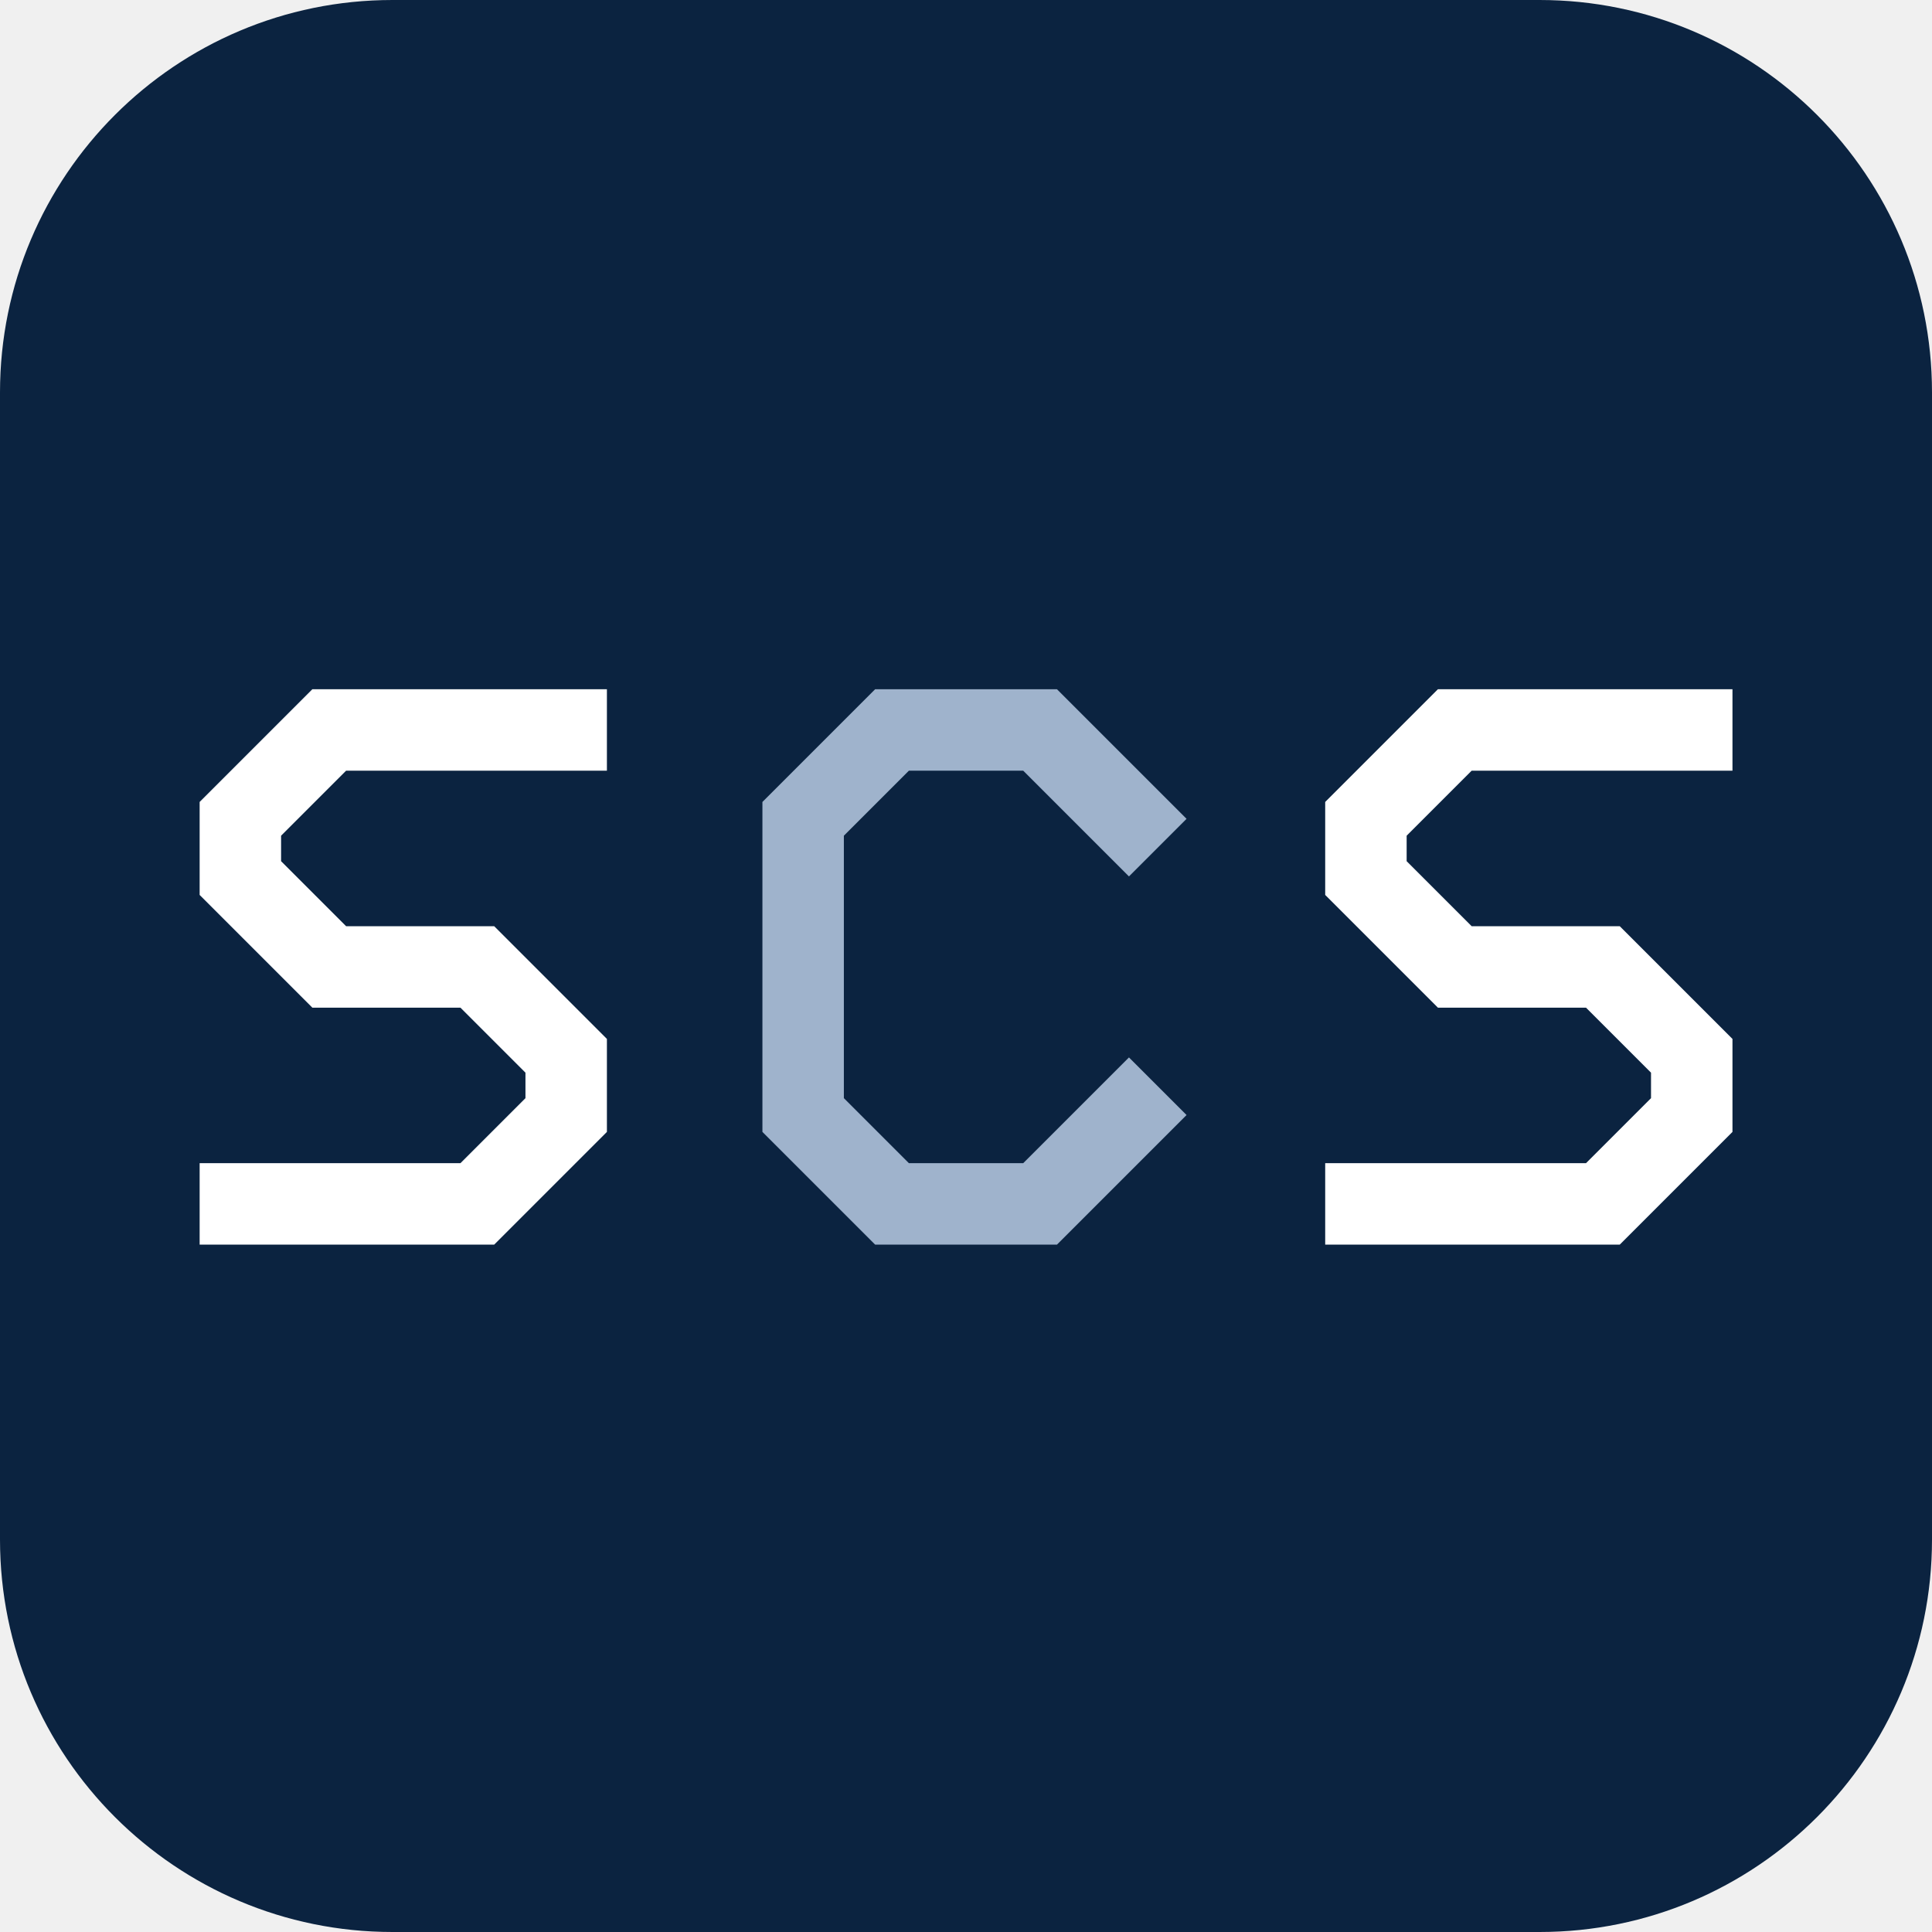
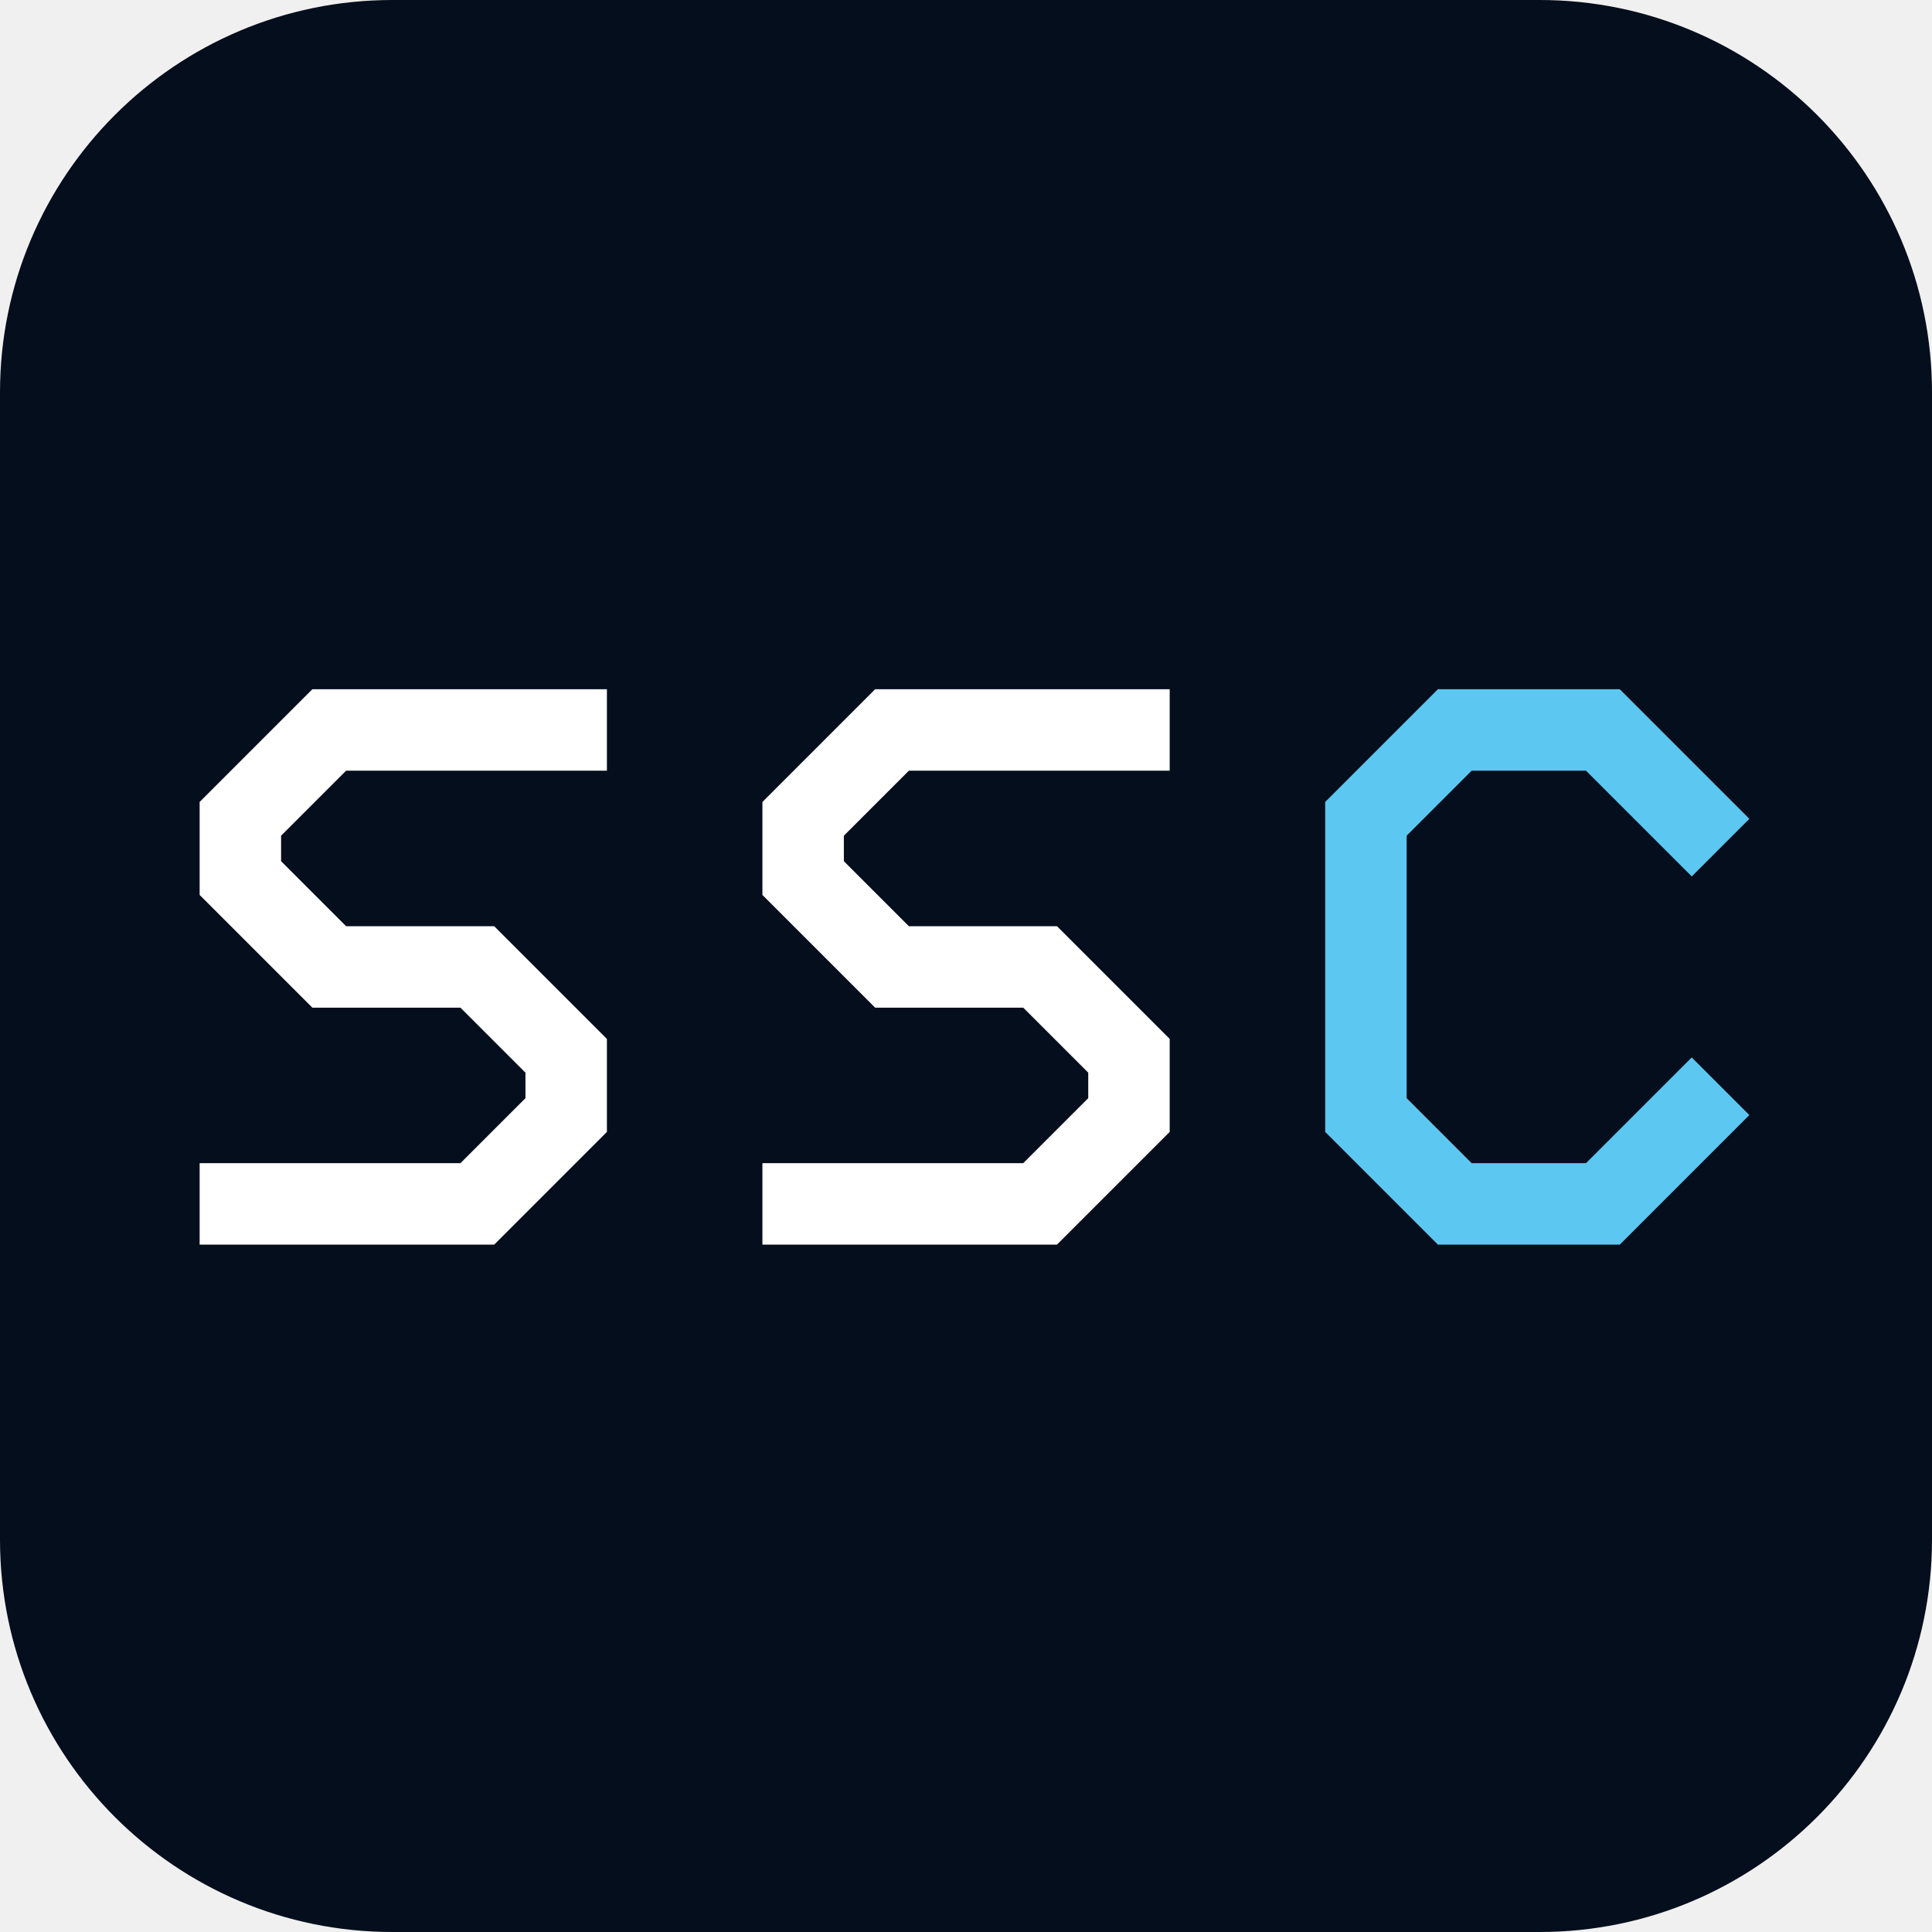
<svg xmlns="http://www.w3.org/2000/svg" viewBox="0 0 64 64" width="64" height="64">
-   <rect width="64" height="64" rx="13" fill="#0b2340" />
+   <rect width="64" height="64" rx="13" fill="#050e1c" />
  <g transform="translate(6 23.2) scale(0.4906)" fill="none" stroke-width="5.5" stroke-linecap="square" stroke-linejoin="miter">
    <path d="M24 2 H8 L2 8 V12 L8 18 H18 L24 24 V28 L18 34 H2" stroke="#ffffff" transform="translate(2 0)" />
-     <path d="M24 8 L18 2 H8 L2 8 V28 L8 34 H18 L24 28" stroke="#9fb3cc" transform="translate(40 0)" />
-     <path d="M24 2 H8 L2 8 V12 L8 18 H18 L24 24 V28 L18 34 H2" stroke="#ffffff" transform="translate(78 0)" />
+     <path d="M24 2 H8 L2 8 V12 L8 18 H18 L24 24 V28 L18 34 H2" stroke="#ffffff" transform="translate(40 0)" />
+     <path d="M24 8 L18 2 H8 L2 8 V28 L8 34 H18 L24 28" stroke="#5cc8f2" transform="translate(78 0)" />
  </g>
</svg>
